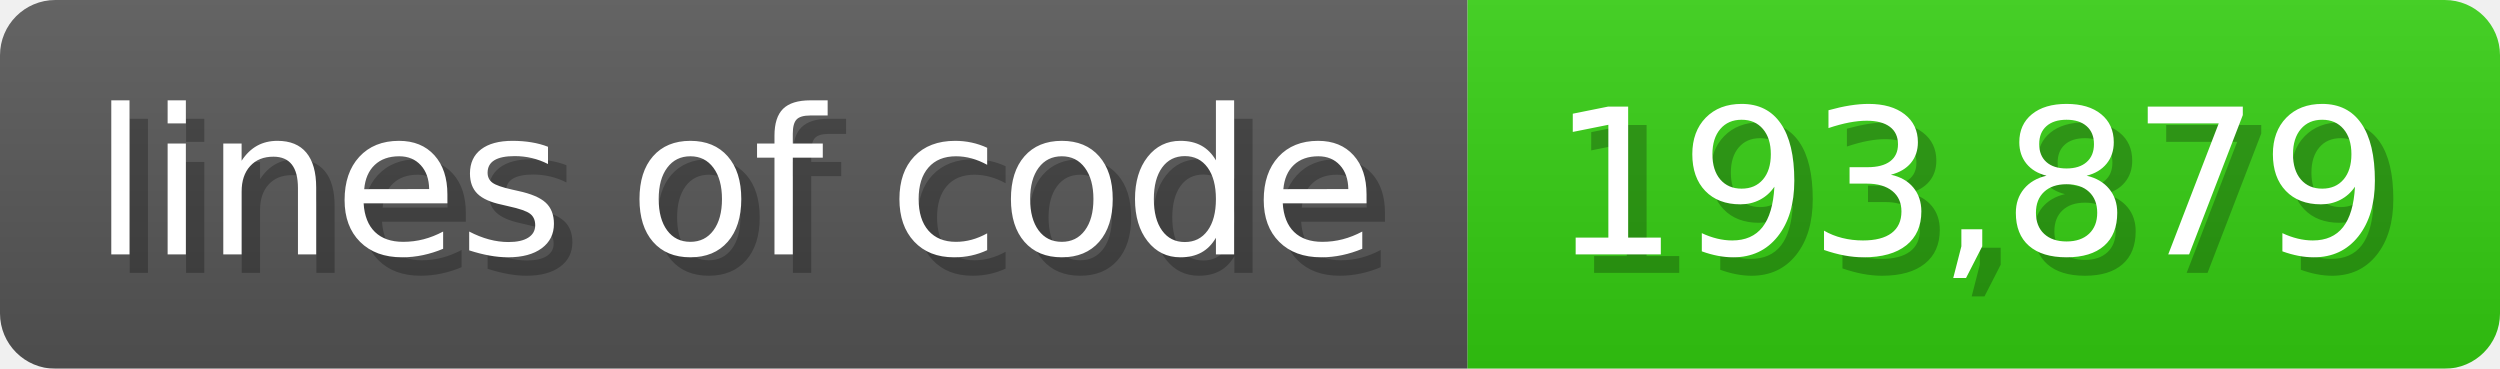
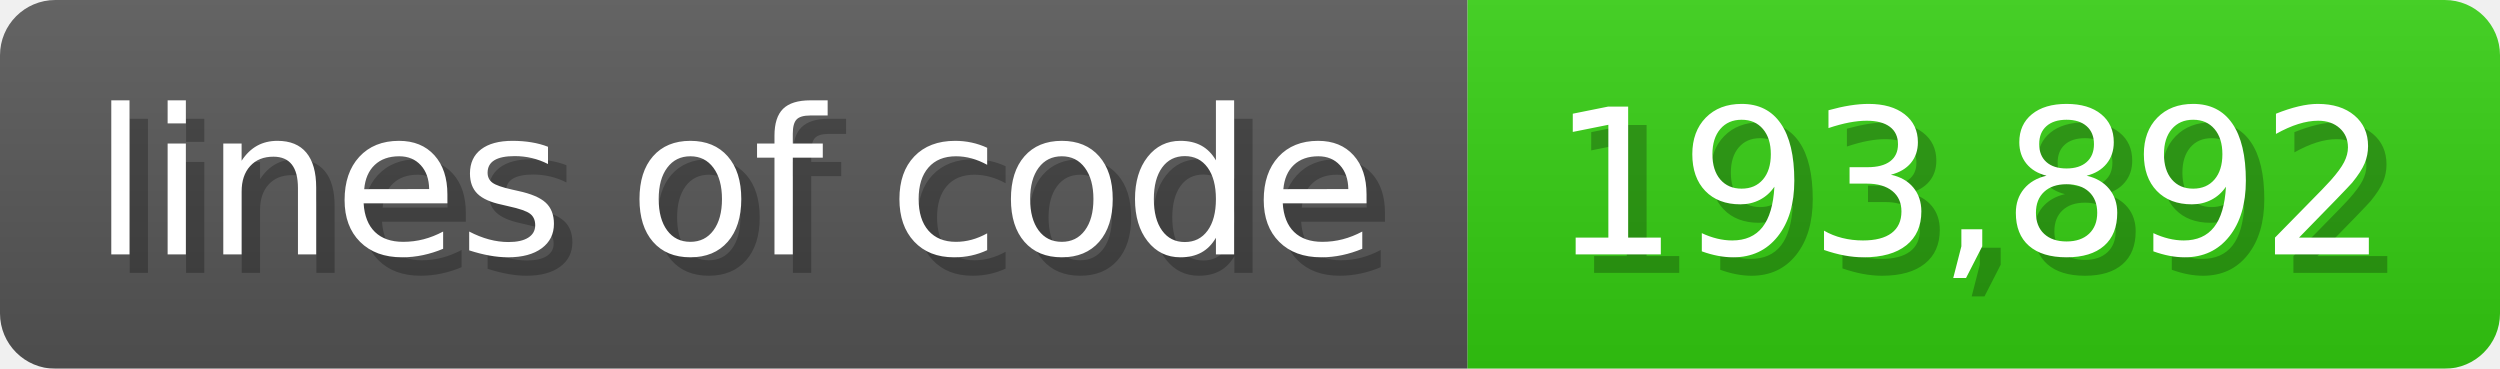
<svg xmlns="http://www.w3.org/2000/svg" width="135.6" height="20" viewBox="0 0 1356 200">
  <linearGradient id="a" x2="0" y2="100%">
    <stop offset="0" stop-opacity=".1" stop-color="#EEE" />
    <stop offset="1" stop-opacity=".1" />
  </linearGradient>
  <mask id="m">
    <rect width="1356" height="200" rx="30" fill="#FFF" />
  </mask>
  <g mask="url(#m)">
    <rect width="796" height="200" fill="#555" />
    <rect width="560" height="200" fill="#3C1" x="796" />
    <rect width="1356" height="200" fill="url(#a)" />
  </g>
  <g fill="#fff" text-anchor="start" font-family="Verdana,DejaVu Sans,sans-serif" font-size="110">
    <text x="60" y="148" textLength="696" fill="#000" opacity="0.25">lines of code</text>
    <text x="50" y="138" textLength="696">lines of code</text>
-     <text x="851" y="148" textLength="460" fill="#000" opacity="0.25">193,879</text>
-     <text x="841" y="138" textLength="460">193,879</text>
+     <text x="851" y="148" textLength="460" fill="#000" opacity="0.25">193,892</text>
+     <text x="841" y="138" textLength="460">193,892</text>
  </g>
</svg>
